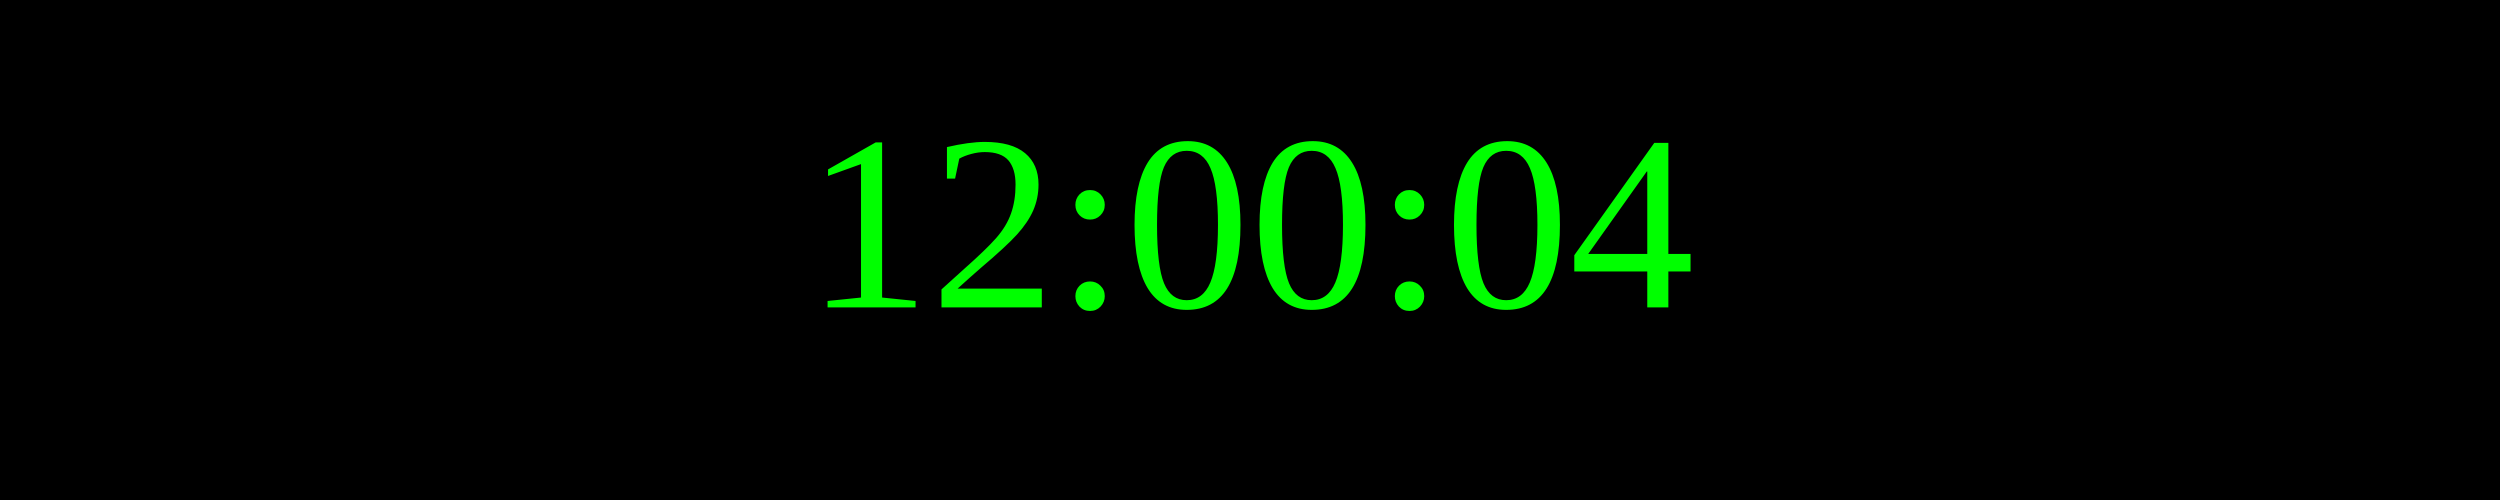
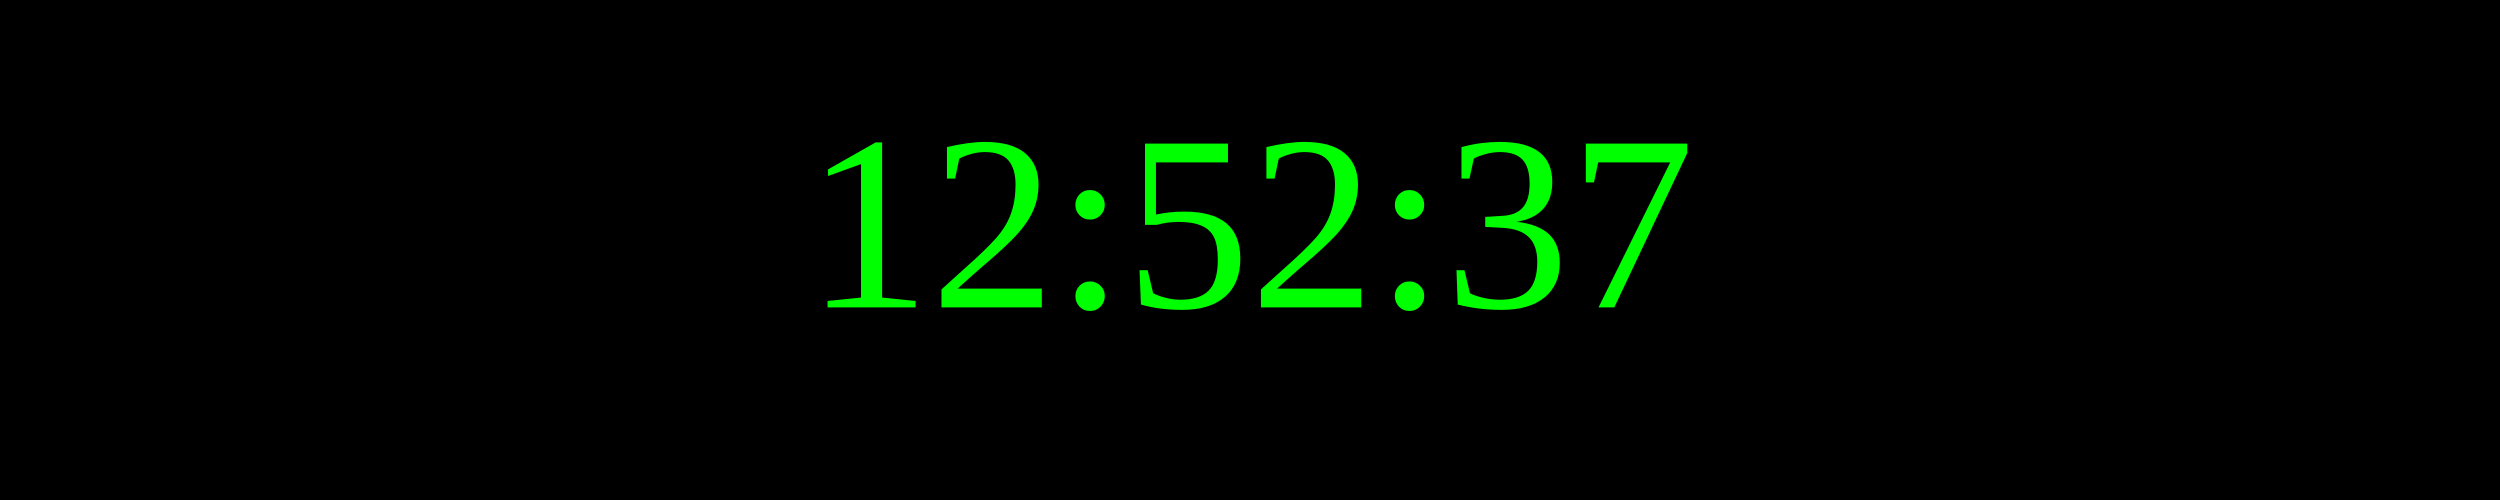
<svg xmlns="http://www.w3.org/2000/svg" width="250" height="50">
  <rect width="100%" height="100%" fill="black" />
  <text x="50%" y="50%" font-size="25" fill="lime" text-anchor="middle" dominant-baseline="middle">
- 12:00:04
+ 12:52:37
</text>
</svg>
